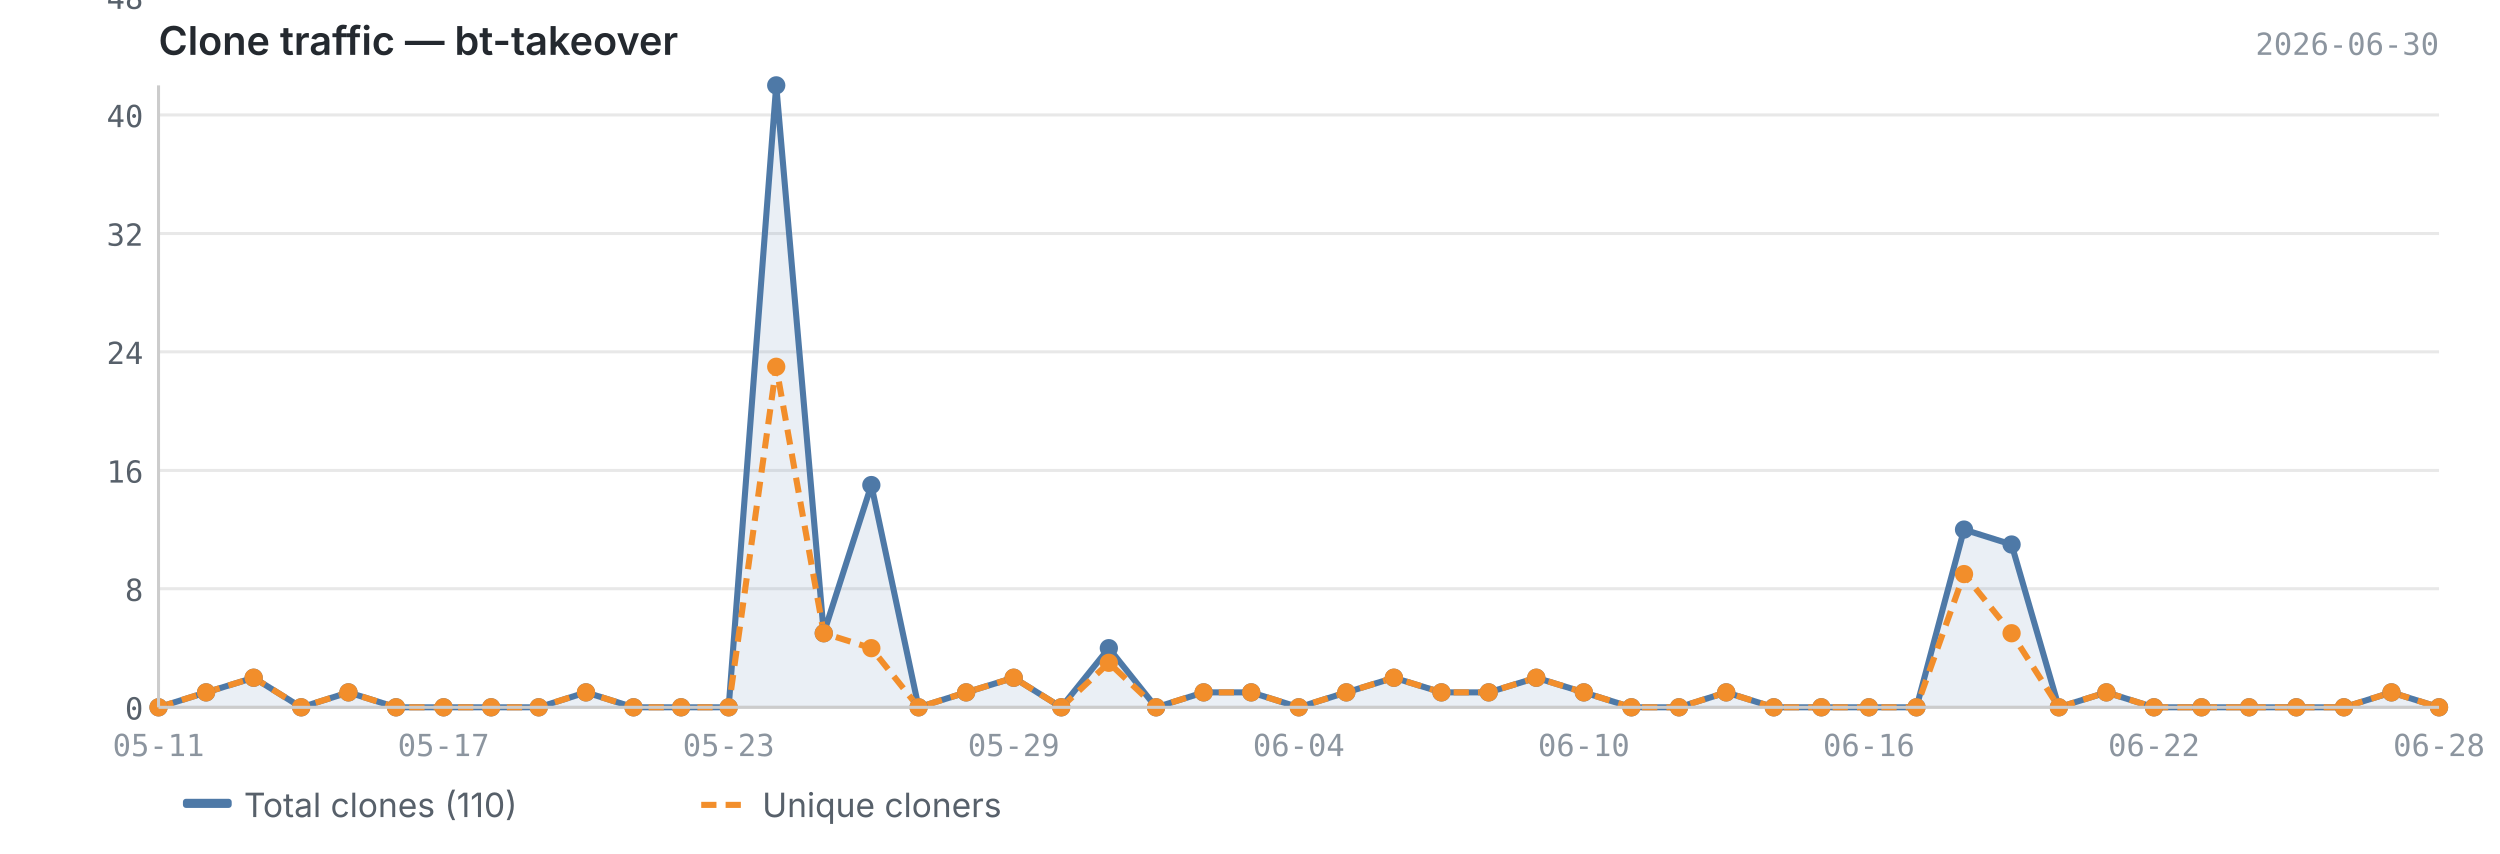
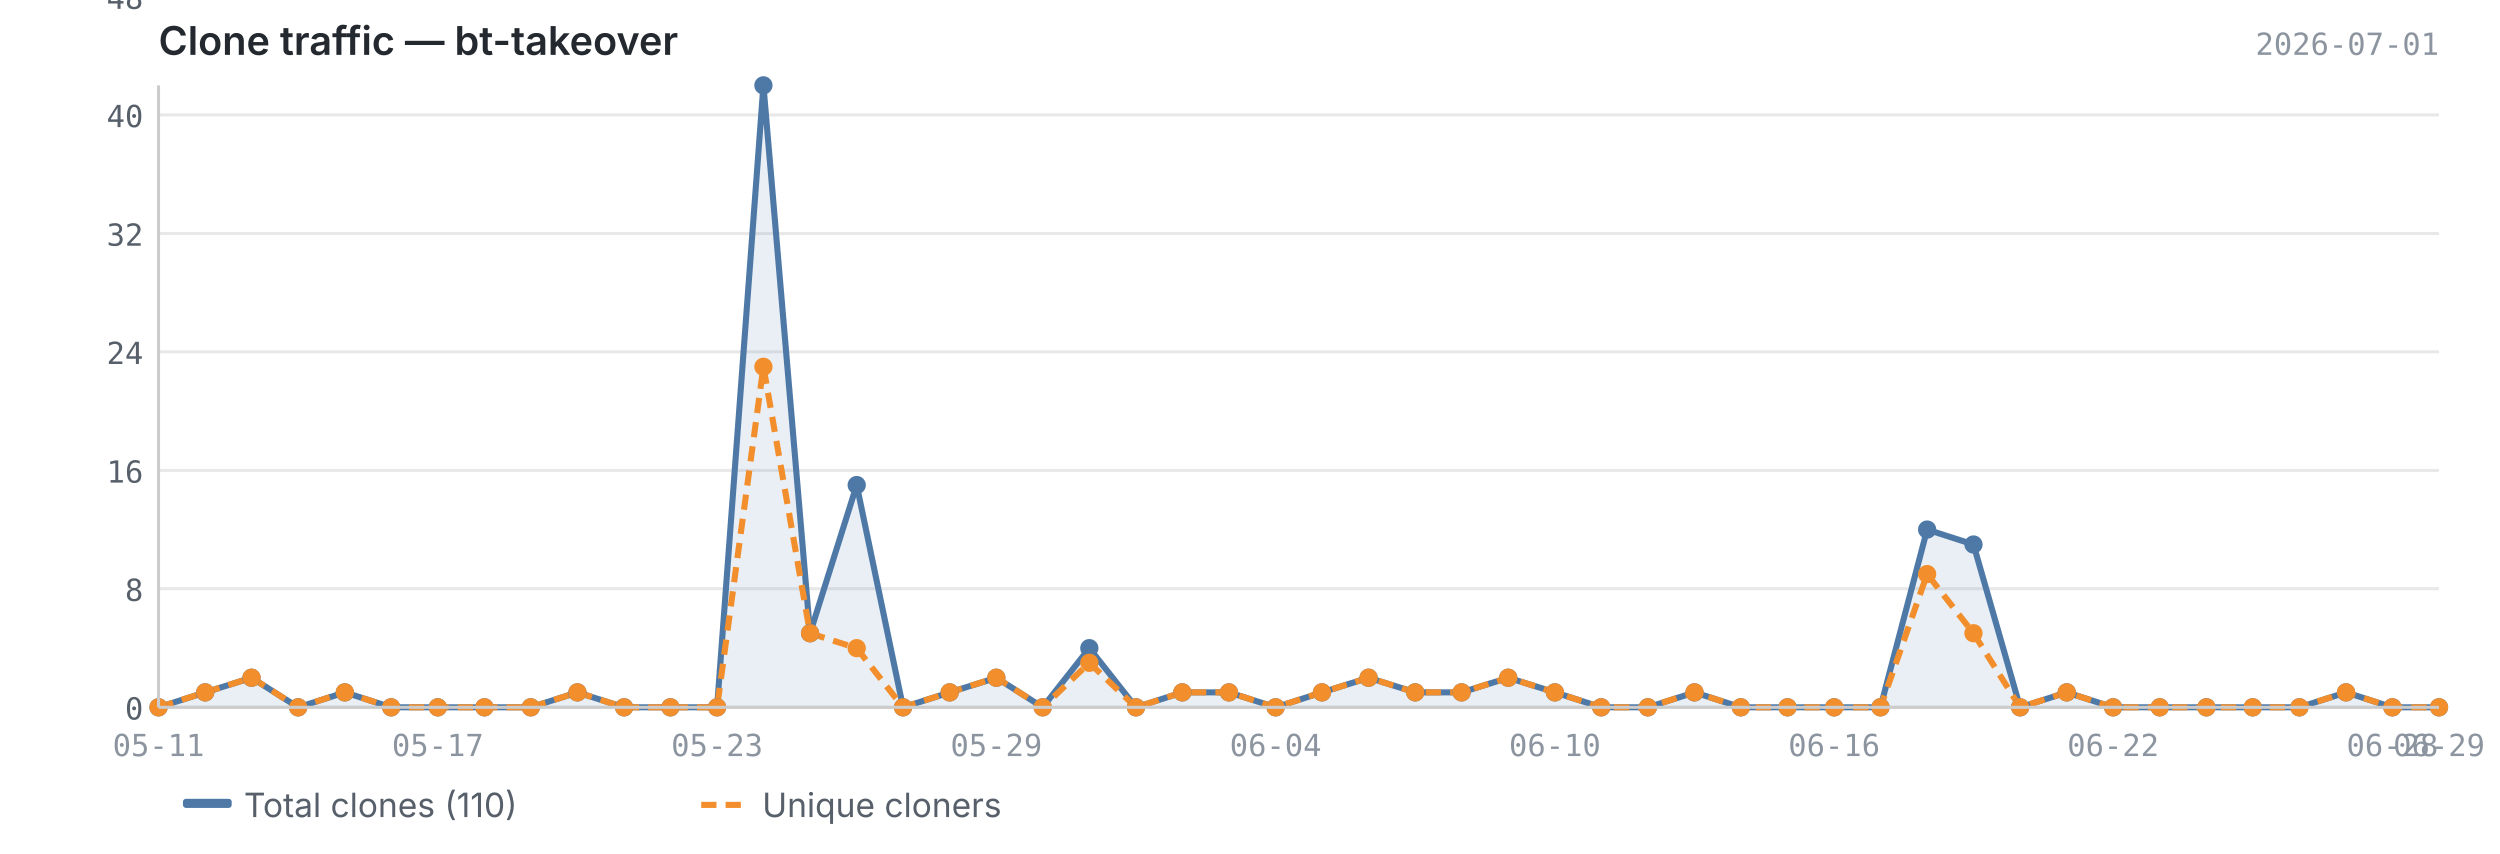
<svg xmlns="http://www.w3.org/2000/svg" viewBox="0 0 820 280" width="820" height="280">
  <text x="52" y="18" font-size="13" font-weight="600" fill="#24292f" font-family="-apple-system, BlinkMacSystemFont, 'Segoe UI', sans-serif">Clone traffic — bt-takeover</text>
-   <text x="800" y="18" font-size="10" fill="#8c959f" font-family="ui-monospace, SFMono-Regular, 'SF Mono', Menlo, monospace" text-anchor="end">2026-06-30</text>
+   <text x="800" y="18" font-size="10" fill="#8c959f" font-family="ui-monospace, SFMono-Regular, 'SF Mono', Menlo, monospace" text-anchor="end">2026-07-01</text>
  <line x1="52" y1="232.0" x2="800" y2="232.0" stroke="#e8e8e8" stroke-width="1" />
  <line x1="52" y1="193.1" x2="800" y2="193.1" stroke="#e8e8e8" stroke-width="1" />
  <line x1="52" y1="154.3" x2="800" y2="154.3" stroke="#e8e8e8" stroke-width="1" />
  <line x1="52" y1="115.4" x2="800" y2="115.4" stroke="#e8e8e8" stroke-width="1" />
  <line x1="52" y1="76.6" x2="800" y2="76.6" stroke="#e8e8e8" stroke-width="1" />
  <line x1="52" y1="37.7" x2="800" y2="37.7" stroke="#e8e8e8" stroke-width="1" />
  <line x1="52" y1="-1.1" x2="800" y2="-1.1" stroke="#e8e8e8" stroke-width="1" />
-   <path d="M52.0,232.0 L52.0,232.0 L67.6,227.1 L83.2,222.3 L98.8,232.0 L114.3,227.1 L129.9,232.0 L145.5,232.0 L161.1,232.0 L176.7,232.0 L192.2,227.1 L207.8,232.0 L223.4,232.0 L239.0,232.0 L254.6,28.0 L270.2,207.7 L285.8,159.1 L301.3,232.0 L316.9,227.1 L332.5,222.3 L348.1,232.0 L363.7,212.6 L379.2,232.0 L394.8,227.1 L410.4,227.1 L426.0,232.0 L441.6,227.1 L457.2,222.3 L472.8,227.1 L488.3,227.1 L503.9,222.3 L519.5,227.1 L535.1,232.0 L550.7,232.0 L566.2,227.1 L581.8,232.0 L597.4,232.0 L613.0,232.0 L628.6,232.0 L644.2,173.7 L659.8,178.6 L675.3,232.0 L690.9,227.1 L706.5,232.0 L722.1,232.0 L737.7,232.0 L753.2,232.0 L768.8,232.0 L784.4,227.1 L800.0,232.0 L800.0,232.0 L52.0,232.0Z" fill="#4e79a7" opacity="0.12" />
-   <polyline points="52.0,232.0 67.6,227.1 83.2,222.3 98.8,232.0 114.3,227.1 129.9,232.0 145.5,232.0 161.1,232.0 176.7,232.0 192.2,227.1 207.8,232.0 223.4,232.0 239.0,232.0 254.6,28.0 270.2,207.7 285.8,159.1 301.3,232.0 316.9,227.1 332.5,222.3 348.1,232.0 363.7,212.6 379.2,232.0 394.8,227.1 410.4,227.1 426.0,232.0 441.6,227.1 457.2,222.3 472.8,227.1 488.3,227.1 503.9,222.3 519.5,227.1 535.1,232.0 550.7,232.0 566.2,227.1 581.8,232.0 597.4,232.0 613.0,232.0 628.6,232.0 644.2,173.7 659.8,178.6 675.3,232.0 690.9,227.1 706.5,232.0 722.1,232.0 737.7,232.0 753.2,232.0 768.8,232.0 784.4,227.1 800.0,232.0" fill="none" stroke="#4e79a7" stroke-width="2" stroke-linejoin="round" />
-   <polyline points="52.0,232.0 67.6,227.1 83.2,222.3 98.8,232.0 114.3,227.1 129.9,232.0 145.5,232.0 161.1,232.0 176.7,232.0 192.2,227.1 207.8,232.0 223.4,232.0 239.0,232.0 254.6,120.3 270.2,207.7 285.8,212.6 301.3,232.0 316.9,227.1 332.5,222.3 348.1,232.0 363.7,217.4 379.2,232.0 394.8,227.1 410.4,227.1 426.0,232.0 441.6,227.1 457.2,222.3 472.8,227.1 488.3,227.1 503.9,222.3 519.5,227.1 535.1,232.0 550.7,232.0 566.2,227.1 581.8,232.0 597.4,232.0 613.0,232.0 628.6,232.0 644.2,188.3 659.8,207.7 675.3,232.0 690.9,227.1 706.5,232.0 722.1,232.0 737.7,232.0 753.2,232.0 768.8,232.0 784.4,227.1 800.0,232.0" fill="none" stroke="#f28e2b" stroke-width="2" stroke-linejoin="round" stroke-dasharray="5,3" />
+   <path d="M52.0,232.0 L52.0,232.0 L67.3,227.1 L82.5,222.3 L97.8,232.0 L113.1,227.1 L128.3,232.0 L143.6,232.0 L158.9,232.0 L174.1,232.0 L189.4,227.1 L204.7,232.0 L219.9,232.0 L235.2,232.0 L250.4,28.0 L265.7,207.7 L281.0,159.1 L296.2,232.0 L311.5,227.1 L326.8,222.3 L342.0,232.0 L357.3,212.6 L372.6,232.0 L387.8,227.1 L403.1,227.1 L418.4,232.0 L433.6,227.1 L448.9,222.3 L464.2,227.1 L479.4,227.1 L494.7,222.3 L510.0,227.1 L525.2,232.0 L540.5,232.0 L555.8,227.1 L571.0,232.0 L586.3,232.0 L601.6,232.0 L616.8,232.0 L632.1,173.7 L647.3,178.6 L662.6,232.0 L677.9,227.1 L693.1,232.0 L708.4,232.0 L723.7,232.0 L738.9,232.0 L754.2,232.0 L769.5,227.1 L784.7,232.0 L800.0,232.0 L800.0,232.0 L52.0,232.0Z" fill="#4e79a7" opacity="0.12" />
+   <polyline points="52.0,232.0 67.3,227.1 82.5,222.3 97.8,232.0 113.1,227.1 128.3,232.0 143.6,232.0 158.9,232.0 174.1,232.0 189.4,227.1 204.7,232.0 219.9,232.0 235.2,232.0 250.4,28.0 265.7,207.7 281.0,159.1 296.2,232.0 311.5,227.1 326.8,222.3 342.0,232.0 357.3,212.6 372.6,232.0 387.8,227.1 403.1,227.1 418.4,232.0 433.6,227.1 448.9,222.3 464.2,227.1 479.4,227.1 494.7,222.3 510.0,227.1 525.2,232.0 540.5,232.0 555.8,227.1 571.0,232.0 586.3,232.0 601.6,232.0 616.8,232.0 632.1,173.7 647.3,178.6 662.6,232.0 677.9,227.1 693.1,232.0 708.4,232.0 723.7,232.0 738.9,232.0 754.2,232.0 769.5,227.1 784.7,232.0 800.0,232.0" fill="none" stroke="#4e79a7" stroke-width="2" stroke-linejoin="round" />
+   <polyline points="52.0,232.0 67.3,227.1 82.5,222.3 97.8,232.0 113.1,227.1 128.3,232.0 143.6,232.0 158.9,232.0 174.1,232.0 189.4,227.1 204.7,232.0 219.9,232.0 235.2,232.0 250.4,120.3 265.7,207.7 281.0,212.6 296.2,232.0 311.5,227.1 326.8,222.3 342.0,232.0 357.3,217.4 372.6,232.0 387.8,227.1 403.1,227.1 418.4,232.0 433.6,227.1 448.9,222.3 464.2,227.1 479.4,227.1 494.7,222.3 510.0,227.1 525.2,232.0 540.5,232.0 555.8,227.1 571.0,232.0 586.3,232.0 601.6,232.0 616.8,232.0 632.1,188.3 647.3,207.7 662.6,232.0 677.9,227.1 693.1,232.0 708.4,232.0 723.7,232.0 738.9,232.0 754.2,232.0 769.5,227.1 784.7,232.0 800.0,232.0" fill="none" stroke="#f28e2b" stroke-width="2" stroke-linejoin="round" stroke-dasharray="5,3" />
  <circle cx="52.0" cy="232.0" r="3" fill="#4e79a7" />
-   <circle cx="67.6" cy="227.1" r="3" fill="#4e79a7" />
-   <circle cx="83.2" cy="222.3" r="3" fill="#4e79a7" />
-   <circle cx="98.8" cy="232.0" r="3" fill="#4e79a7" />
-   <circle cx="114.3" cy="227.1" r="3" fill="#4e79a7" />
-   <circle cx="129.9" cy="232.0" r="3" fill="#4e79a7" />
-   <circle cx="145.5" cy="232.0" r="3" fill="#4e79a7" />
-   <circle cx="161.1" cy="232.0" r="3" fill="#4e79a7" />
-   <circle cx="176.7" cy="232.0" r="3" fill="#4e79a7" />
-   <circle cx="192.2" cy="227.1" r="3" fill="#4e79a7" />
-   <circle cx="207.8" cy="232.0" r="3" fill="#4e79a7" />
-   <circle cx="223.4" cy="232.0" r="3" fill="#4e79a7" />
-   <circle cx="239.0" cy="232.0" r="3" fill="#4e79a7" />
-   <circle cx="254.6" cy="28.0" r="3" fill="#4e79a7" />
-   <circle cx="270.2" cy="207.7" r="3" fill="#4e79a7" />
-   <circle cx="285.8" cy="159.1" r="3" fill="#4e79a7" />
-   <circle cx="301.3" cy="232.0" r="3" fill="#4e79a7" />
-   <circle cx="316.9" cy="227.1" r="3" fill="#4e79a7" />
-   <circle cx="332.5" cy="222.3" r="3" fill="#4e79a7" />
-   <circle cx="348.1" cy="232.0" r="3" fill="#4e79a7" />
-   <circle cx="363.7" cy="212.6" r="3" fill="#4e79a7" />
-   <circle cx="379.2" cy="232.0" r="3" fill="#4e79a7" />
-   <circle cx="394.8" cy="227.1" r="3" fill="#4e79a7" />
-   <circle cx="410.4" cy="227.1" r="3" fill="#4e79a7" />
-   <circle cx="426.0" cy="232.0" r="3" fill="#4e79a7" />
-   <circle cx="441.6" cy="227.1" r="3" fill="#4e79a7" />
-   <circle cx="457.2" cy="222.3" r="3" fill="#4e79a7" />
-   <circle cx="472.8" cy="227.1" r="3" fill="#4e79a7" />
-   <circle cx="488.3" cy="227.1" r="3" fill="#4e79a7" />
-   <circle cx="503.9" cy="222.3" r="3" fill="#4e79a7" />
-   <circle cx="519.5" cy="227.1" r="3" fill="#4e79a7" />
-   <circle cx="535.1" cy="232.0" r="3" fill="#4e79a7" />
-   <circle cx="550.7" cy="232.0" r="3" fill="#4e79a7" />
-   <circle cx="566.2" cy="227.1" r="3" fill="#4e79a7" />
-   <circle cx="581.8" cy="232.0" r="3" fill="#4e79a7" />
-   <circle cx="597.4" cy="232.0" r="3" fill="#4e79a7" />
-   <circle cx="613.0" cy="232.0" r="3" fill="#4e79a7" />
-   <circle cx="628.6" cy="232.0" r="3" fill="#4e79a7" />
-   <circle cx="644.2" cy="173.7" r="3" fill="#4e79a7" />
-   <circle cx="659.8" cy="178.6" r="3" fill="#4e79a7" />
-   <circle cx="675.3" cy="232.0" r="3" fill="#4e79a7" />
-   <circle cx="690.9" cy="227.1" r="3" fill="#4e79a7" />
-   <circle cx="706.5" cy="232.0" r="3" fill="#4e79a7" />
-   <circle cx="722.1" cy="232.0" r="3" fill="#4e79a7" />
-   <circle cx="737.7" cy="232.0" r="3" fill="#4e79a7" />
-   <circle cx="753.2" cy="232.0" r="3" fill="#4e79a7" />
-   <circle cx="768.8" cy="232.0" r="3" fill="#4e79a7" />
-   <circle cx="784.4" cy="227.1" r="3" fill="#4e79a7" />
+   <circle cx="67.3" cy="227.1" r="3" fill="#4e79a7" />
+   <circle cx="82.5" cy="222.3" r="3" fill="#4e79a7" />
+   <circle cx="97.8" cy="232.0" r="3" fill="#4e79a7" />
+   <circle cx="113.1" cy="227.1" r="3" fill="#4e79a7" />
+   <circle cx="128.3" cy="232.0" r="3" fill="#4e79a7" />
+   <circle cx="143.6" cy="232.0" r="3" fill="#4e79a7" />
+   <circle cx="158.9" cy="232.0" r="3" fill="#4e79a7" />
+   <circle cx="174.1" cy="232.0" r="3" fill="#4e79a7" />
+   <circle cx="189.4" cy="227.1" r="3" fill="#4e79a7" />
+   <circle cx="204.7" cy="232.0" r="3" fill="#4e79a7" />
+   <circle cx="219.9" cy="232.0" r="3" fill="#4e79a7" />
+   <circle cx="235.2" cy="232.0" r="3" fill="#4e79a7" />
+   <circle cx="250.4" cy="28.0" r="3" fill="#4e79a7" />
+   <circle cx="265.7" cy="207.7" r="3" fill="#4e79a7" />
+   <circle cx="281.0" cy="159.1" r="3" fill="#4e79a7" />
+   <circle cx="296.2" cy="232.0" r="3" fill="#4e79a7" />
+   <circle cx="311.5" cy="227.1" r="3" fill="#4e79a7" />
+   <circle cx="326.8" cy="222.3" r="3" fill="#4e79a7" />
+   <circle cx="342.0" cy="232.0" r="3" fill="#4e79a7" />
+   <circle cx="357.3" cy="212.6" r="3" fill="#4e79a7" />
+   <circle cx="372.6" cy="232.0" r="3" fill="#4e79a7" />
+   <circle cx="387.8" cy="227.1" r="3" fill="#4e79a7" />
+   <circle cx="403.1" cy="227.1" r="3" fill="#4e79a7" />
+   <circle cx="418.4" cy="232.0" r="3" fill="#4e79a7" />
+   <circle cx="433.6" cy="227.1" r="3" fill="#4e79a7" />
+   <circle cx="448.9" cy="222.3" r="3" fill="#4e79a7" />
+   <circle cx="464.2" cy="227.1" r="3" fill="#4e79a7" />
+   <circle cx="479.4" cy="227.1" r="3" fill="#4e79a7" />
+   <circle cx="494.7" cy="222.3" r="3" fill="#4e79a7" />
+   <circle cx="510.0" cy="227.1" r="3" fill="#4e79a7" />
+   <circle cx="525.2" cy="232.0" r="3" fill="#4e79a7" />
+   <circle cx="540.5" cy="232.0" r="3" fill="#4e79a7" />
+   <circle cx="555.8" cy="227.1" r="3" fill="#4e79a7" />
+   <circle cx="571.0" cy="232.0" r="3" fill="#4e79a7" />
+   <circle cx="586.3" cy="232.0" r="3" fill="#4e79a7" />
+   <circle cx="601.6" cy="232.0" r="3" fill="#4e79a7" />
+   <circle cx="616.8" cy="232.0" r="3" fill="#4e79a7" />
+   <circle cx="632.1" cy="173.7" r="3" fill="#4e79a7" />
+   <circle cx="647.3" cy="178.6" r="3" fill="#4e79a7" />
+   <circle cx="662.6" cy="232.0" r="3" fill="#4e79a7" />
+   <circle cx="677.9" cy="227.1" r="3" fill="#4e79a7" />
+   <circle cx="693.1" cy="232.0" r="3" fill="#4e79a7" />
+   <circle cx="708.4" cy="232.0" r="3" fill="#4e79a7" />
+   <circle cx="723.7" cy="232.0" r="3" fill="#4e79a7" />
+   <circle cx="738.9" cy="232.0" r="3" fill="#4e79a7" />
+   <circle cx="754.2" cy="232.0" r="3" fill="#4e79a7" />
+   <circle cx="769.5" cy="227.1" r="3" fill="#4e79a7" />
+   <circle cx="784.7" cy="232.0" r="3" fill="#4e79a7" />
  <circle cx="800.0" cy="232.0" r="3" fill="#4e79a7" />
  <circle cx="52.0" cy="232.0" r="3" fill="#f28e2b" />
-   <circle cx="67.6" cy="227.1" r="3" fill="#f28e2b" />
-   <circle cx="83.2" cy="222.3" r="3" fill="#f28e2b" />
-   <circle cx="98.8" cy="232.0" r="3" fill="#f28e2b" />
-   <circle cx="114.3" cy="227.1" r="3" fill="#f28e2b" />
-   <circle cx="129.9" cy="232.0" r="3" fill="#f28e2b" />
-   <circle cx="145.5" cy="232.0" r="3" fill="#f28e2b" />
-   <circle cx="161.1" cy="232.0" r="3" fill="#f28e2b" />
-   <circle cx="176.7" cy="232.0" r="3" fill="#f28e2b" />
-   <circle cx="192.2" cy="227.1" r="3" fill="#f28e2b" />
-   <circle cx="207.8" cy="232.0" r="3" fill="#f28e2b" />
-   <circle cx="223.4" cy="232.0" r="3" fill="#f28e2b" />
-   <circle cx="239.0" cy="232.0" r="3" fill="#f28e2b" />
-   <circle cx="254.6" cy="120.3" r="3" fill="#f28e2b" />
-   <circle cx="270.2" cy="207.7" r="3" fill="#f28e2b" />
-   <circle cx="285.8" cy="212.6" r="3" fill="#f28e2b" />
-   <circle cx="301.3" cy="232.0" r="3" fill="#f28e2b" />
-   <circle cx="316.9" cy="227.1" r="3" fill="#f28e2b" />
-   <circle cx="332.5" cy="222.3" r="3" fill="#f28e2b" />
-   <circle cx="348.1" cy="232.0" r="3" fill="#f28e2b" />
-   <circle cx="363.7" cy="217.4" r="3" fill="#f28e2b" />
-   <circle cx="379.2" cy="232.0" r="3" fill="#f28e2b" />
-   <circle cx="394.8" cy="227.1" r="3" fill="#f28e2b" />
-   <circle cx="410.4" cy="227.1" r="3" fill="#f28e2b" />
-   <circle cx="426.0" cy="232.0" r="3" fill="#f28e2b" />
-   <circle cx="441.6" cy="227.1" r="3" fill="#f28e2b" />
-   <circle cx="457.2" cy="222.3" r="3" fill="#f28e2b" />
-   <circle cx="472.8" cy="227.1" r="3" fill="#f28e2b" />
-   <circle cx="488.3" cy="227.1" r="3" fill="#f28e2b" />
-   <circle cx="503.9" cy="222.3" r="3" fill="#f28e2b" />
-   <circle cx="519.5" cy="227.1" r="3" fill="#f28e2b" />
-   <circle cx="535.1" cy="232.0" r="3" fill="#f28e2b" />
-   <circle cx="550.7" cy="232.0" r="3" fill="#f28e2b" />
-   <circle cx="566.2" cy="227.1" r="3" fill="#f28e2b" />
-   <circle cx="581.8" cy="232.0" r="3" fill="#f28e2b" />
-   <circle cx="597.4" cy="232.0" r="3" fill="#f28e2b" />
-   <circle cx="613.0" cy="232.0" r="3" fill="#f28e2b" />
-   <circle cx="628.6" cy="232.0" r="3" fill="#f28e2b" />
-   <circle cx="644.2" cy="188.3" r="3" fill="#f28e2b" />
-   <circle cx="659.8" cy="207.7" r="3" fill="#f28e2b" />
-   <circle cx="675.3" cy="232.0" r="3" fill="#f28e2b" />
-   <circle cx="690.9" cy="227.1" r="3" fill="#f28e2b" />
-   <circle cx="706.5" cy="232.0" r="3" fill="#f28e2b" />
-   <circle cx="722.1" cy="232.0" r="3" fill="#f28e2b" />
-   <circle cx="737.7" cy="232.0" r="3" fill="#f28e2b" />
-   <circle cx="753.2" cy="232.0" r="3" fill="#f28e2b" />
-   <circle cx="768.8" cy="232.0" r="3" fill="#f28e2b" />
-   <circle cx="784.4" cy="227.1" r="3" fill="#f28e2b" />
+   <circle cx="67.3" cy="227.1" r="3" fill="#f28e2b" />
+   <circle cx="82.5" cy="222.3" r="3" fill="#f28e2b" />
+   <circle cx="97.8" cy="232.0" r="3" fill="#f28e2b" />
+   <circle cx="113.1" cy="227.1" r="3" fill="#f28e2b" />
+   <circle cx="128.3" cy="232.0" r="3" fill="#f28e2b" />
+   <circle cx="143.6" cy="232.0" r="3" fill="#f28e2b" />
+   <circle cx="158.9" cy="232.0" r="3" fill="#f28e2b" />
+   <circle cx="174.1" cy="232.0" r="3" fill="#f28e2b" />
+   <circle cx="189.4" cy="227.1" r="3" fill="#f28e2b" />
+   <circle cx="204.7" cy="232.0" r="3" fill="#f28e2b" />
+   <circle cx="219.9" cy="232.0" r="3" fill="#f28e2b" />
+   <circle cx="235.2" cy="232.0" r="3" fill="#f28e2b" />
+   <circle cx="250.4" cy="120.3" r="3" fill="#f28e2b" />
+   <circle cx="265.7" cy="207.7" r="3" fill="#f28e2b" />
+   <circle cx="281.0" cy="212.6" r="3" fill="#f28e2b" />
+   <circle cx="296.2" cy="232.0" r="3" fill="#f28e2b" />
+   <circle cx="311.5" cy="227.1" r="3" fill="#f28e2b" />
+   <circle cx="326.8" cy="222.3" r="3" fill="#f28e2b" />
+   <circle cx="342.0" cy="232.0" r="3" fill="#f28e2b" />
+   <circle cx="357.3" cy="217.4" r="3" fill="#f28e2b" />
+   <circle cx="372.6" cy="232.0" r="3" fill="#f28e2b" />
+   <circle cx="387.8" cy="227.1" r="3" fill="#f28e2b" />
+   <circle cx="403.1" cy="227.1" r="3" fill="#f28e2b" />
+   <circle cx="418.4" cy="232.0" r="3" fill="#f28e2b" />
+   <circle cx="433.6" cy="227.1" r="3" fill="#f28e2b" />
+   <circle cx="448.9" cy="222.3" r="3" fill="#f28e2b" />
+   <circle cx="464.2" cy="227.1" r="3" fill="#f28e2b" />
+   <circle cx="479.4" cy="227.1" r="3" fill="#f28e2b" />
+   <circle cx="494.7" cy="222.3" r="3" fill="#f28e2b" />
+   <circle cx="510.0" cy="227.1" r="3" fill="#f28e2b" />
+   <circle cx="525.2" cy="232.0" r="3" fill="#f28e2b" />
+   <circle cx="540.5" cy="232.0" r="3" fill="#f28e2b" />
+   <circle cx="555.8" cy="227.1" r="3" fill="#f28e2b" />
+   <circle cx="571.0" cy="232.0" r="3" fill="#f28e2b" />
+   <circle cx="586.3" cy="232.0" r="3" fill="#f28e2b" />
+   <circle cx="601.6" cy="232.0" r="3" fill="#f28e2b" />
+   <circle cx="616.8" cy="232.0" r="3" fill="#f28e2b" />
+   <circle cx="632.1" cy="188.3" r="3" fill="#f28e2b" />
+   <circle cx="647.3" cy="207.7" r="3" fill="#f28e2b" />
+   <circle cx="662.6" cy="232.0" r="3" fill="#f28e2b" />
+   <circle cx="677.9" cy="227.1" r="3" fill="#f28e2b" />
+   <circle cx="693.1" cy="232.0" r="3" fill="#f28e2b" />
+   <circle cx="708.4" cy="232.0" r="3" fill="#f28e2b" />
+   <circle cx="723.7" cy="232.0" r="3" fill="#f28e2b" />
+   <circle cx="738.9" cy="232.0" r="3" fill="#f28e2b" />
+   <circle cx="754.2" cy="232.0" r="3" fill="#f28e2b" />
+   <circle cx="769.5" cy="227.1" r="3" fill="#f28e2b" />
+   <circle cx="784.7" cy="232.0" r="3" fill="#f28e2b" />
  <circle cx="800.0" cy="232.0" r="3" fill="#f28e2b" />
  <line x1="52" y1="28" x2="52" y2="232" stroke="#cccccc" stroke-width="1" />
  <line x1="52" y1="232" x2="800" y2="232" stroke="#cccccc" stroke-width="1" />
  <text x="47" y="236.0" text-anchor="end" font-size="10" fill="#57606a" font-family="ui-monospace, SFMono-Regular, 'SF Mono', Menlo, monospace">0</text>
  <text x="47" y="197.1" text-anchor="end" font-size="10" fill="#57606a" font-family="ui-monospace, SFMono-Regular, 'SF Mono', Menlo, monospace">8</text>
  <text x="47" y="158.3" text-anchor="end" font-size="10" fill="#57606a" font-family="ui-monospace, SFMono-Regular, 'SF Mono', Menlo, monospace">16</text>
  <text x="47" y="119.4" text-anchor="end" font-size="10" fill="#57606a" font-family="ui-monospace, SFMono-Regular, 'SF Mono', Menlo, monospace">24</text>
  <text x="47" y="80.6" text-anchor="end" font-size="10" fill="#57606a" font-family="ui-monospace, SFMono-Regular, 'SF Mono', Menlo, monospace">32</text>
  <text x="47" y="41.7" text-anchor="end" font-size="10" fill="#57606a" font-family="ui-monospace, SFMono-Regular, 'SF Mono', Menlo, monospace">40</text>
  <text x="47" y="2.9" text-anchor="end" font-size="10" fill="#57606a" font-family="ui-monospace, SFMono-Regular, 'SF Mono', Menlo, monospace">48</text>
  <text x="52.0" y="248" text-anchor="middle" font-size="10" fill="#8c959f" font-family="ui-monospace, SFMono-Regular, 'SF Mono', Menlo, monospace">05-11</text>
-   <text x="613.0" y="248" text-anchor="middle" font-size="10" fill="#8c959f" font-family="ui-monospace, SFMono-Regular, 'SF Mono', Menlo, monospace">06-16</text>
-   <text x="145.5" y="248" text-anchor="middle" font-size="10" fill="#8c959f" font-family="ui-monospace, SFMono-Regular, 'SF Mono', Menlo, monospace">05-17</text>
-   <text x="706.5" y="248" text-anchor="middle" font-size="10" fill="#8c959f" font-family="ui-monospace, SFMono-Regular, 'SF Mono', Menlo, monospace">06-22</text>
-   <text x="239.0" y="248" text-anchor="middle" font-size="10" fill="#8c959f" font-family="ui-monospace, SFMono-Regular, 'SF Mono', Menlo, monospace">05-23</text>
-   <text x="800.0" y="248" text-anchor="middle" font-size="10" fill="#8c959f" font-family="ui-monospace, SFMono-Regular, 'SF Mono', Menlo, monospace">06-28</text>
-   <text x="332.5" y="248" text-anchor="middle" font-size="10" fill="#8c959f" font-family="ui-monospace, SFMono-Regular, 'SF Mono', Menlo, monospace">05-29</text>
-   <text x="426.0" y="248" text-anchor="middle" font-size="10" fill="#8c959f" font-family="ui-monospace, SFMono-Regular, 'SF Mono', Menlo, monospace">06-04</text>
-   <text x="519.5" y="248" text-anchor="middle" font-size="10" fill="#8c959f" font-family="ui-monospace, SFMono-Regular, 'SF Mono', Menlo, monospace">06-10</text>
+   <text x="601.6" y="248" text-anchor="middle" font-size="10" fill="#8c959f" font-family="ui-monospace, SFMono-Regular, 'SF Mono', Menlo, monospace">06-16</text>
+   <text x="143.6" y="248" text-anchor="middle" font-size="10" fill="#8c959f" font-family="ui-monospace, SFMono-Regular, 'SF Mono', Menlo, monospace">05-17</text>
+   <text x="693.1" y="248" text-anchor="middle" font-size="10" fill="#8c959f" font-family="ui-monospace, SFMono-Regular, 'SF Mono', Menlo, monospace">06-22</text>
+   <text x="235.2" y="248" text-anchor="middle" font-size="10" fill="#8c959f" font-family="ui-monospace, SFMono-Regular, 'SF Mono', Menlo, monospace">05-23</text>
+   <text x="784.7" y="248" text-anchor="middle" font-size="10" fill="#8c959f" font-family="ui-monospace, SFMono-Regular, 'SF Mono', Menlo, monospace">06-28</text>
+   <text x="800.0" y="248" text-anchor="middle" font-size="10" fill="#8c959f" font-family="ui-monospace, SFMono-Regular, 'SF Mono', Menlo, monospace">06-29</text>
+   <text x="326.8" y="248" text-anchor="middle" font-size="10" fill="#8c959f" font-family="ui-monospace, SFMono-Regular, 'SF Mono', Menlo, monospace">05-29</text>
+   <text x="418.4" y="248" text-anchor="middle" font-size="10" fill="#8c959f" font-family="ui-monospace, SFMono-Regular, 'SF Mono', Menlo, monospace">06-04</text>
+   <text x="510.0" y="248" text-anchor="middle" font-size="10" fill="#8c959f" font-family="ui-monospace, SFMono-Regular, 'SF Mono', Menlo, monospace">06-10</text>
  <rect x="60" y="262" width="16" height="3" fill="#4e79a7" rx="1" />
  <text x="80" y="268" font-size="11" fill="#57606a" font-family="-apple-system, BlinkMacSystemFont, 'Segoe UI', sans-serif">Total clones (110)</text>
  <line x1="230" y1="264" x2="246" y2="264" stroke="#f28e2b" stroke-width="2" stroke-dasharray="5,3" />
  <text x="250" y="268" font-size="11" fill="#57606a" font-family="-apple-system, BlinkMacSystemFont, 'Segoe UI', sans-serif">Unique cloners</text>
</svg>
